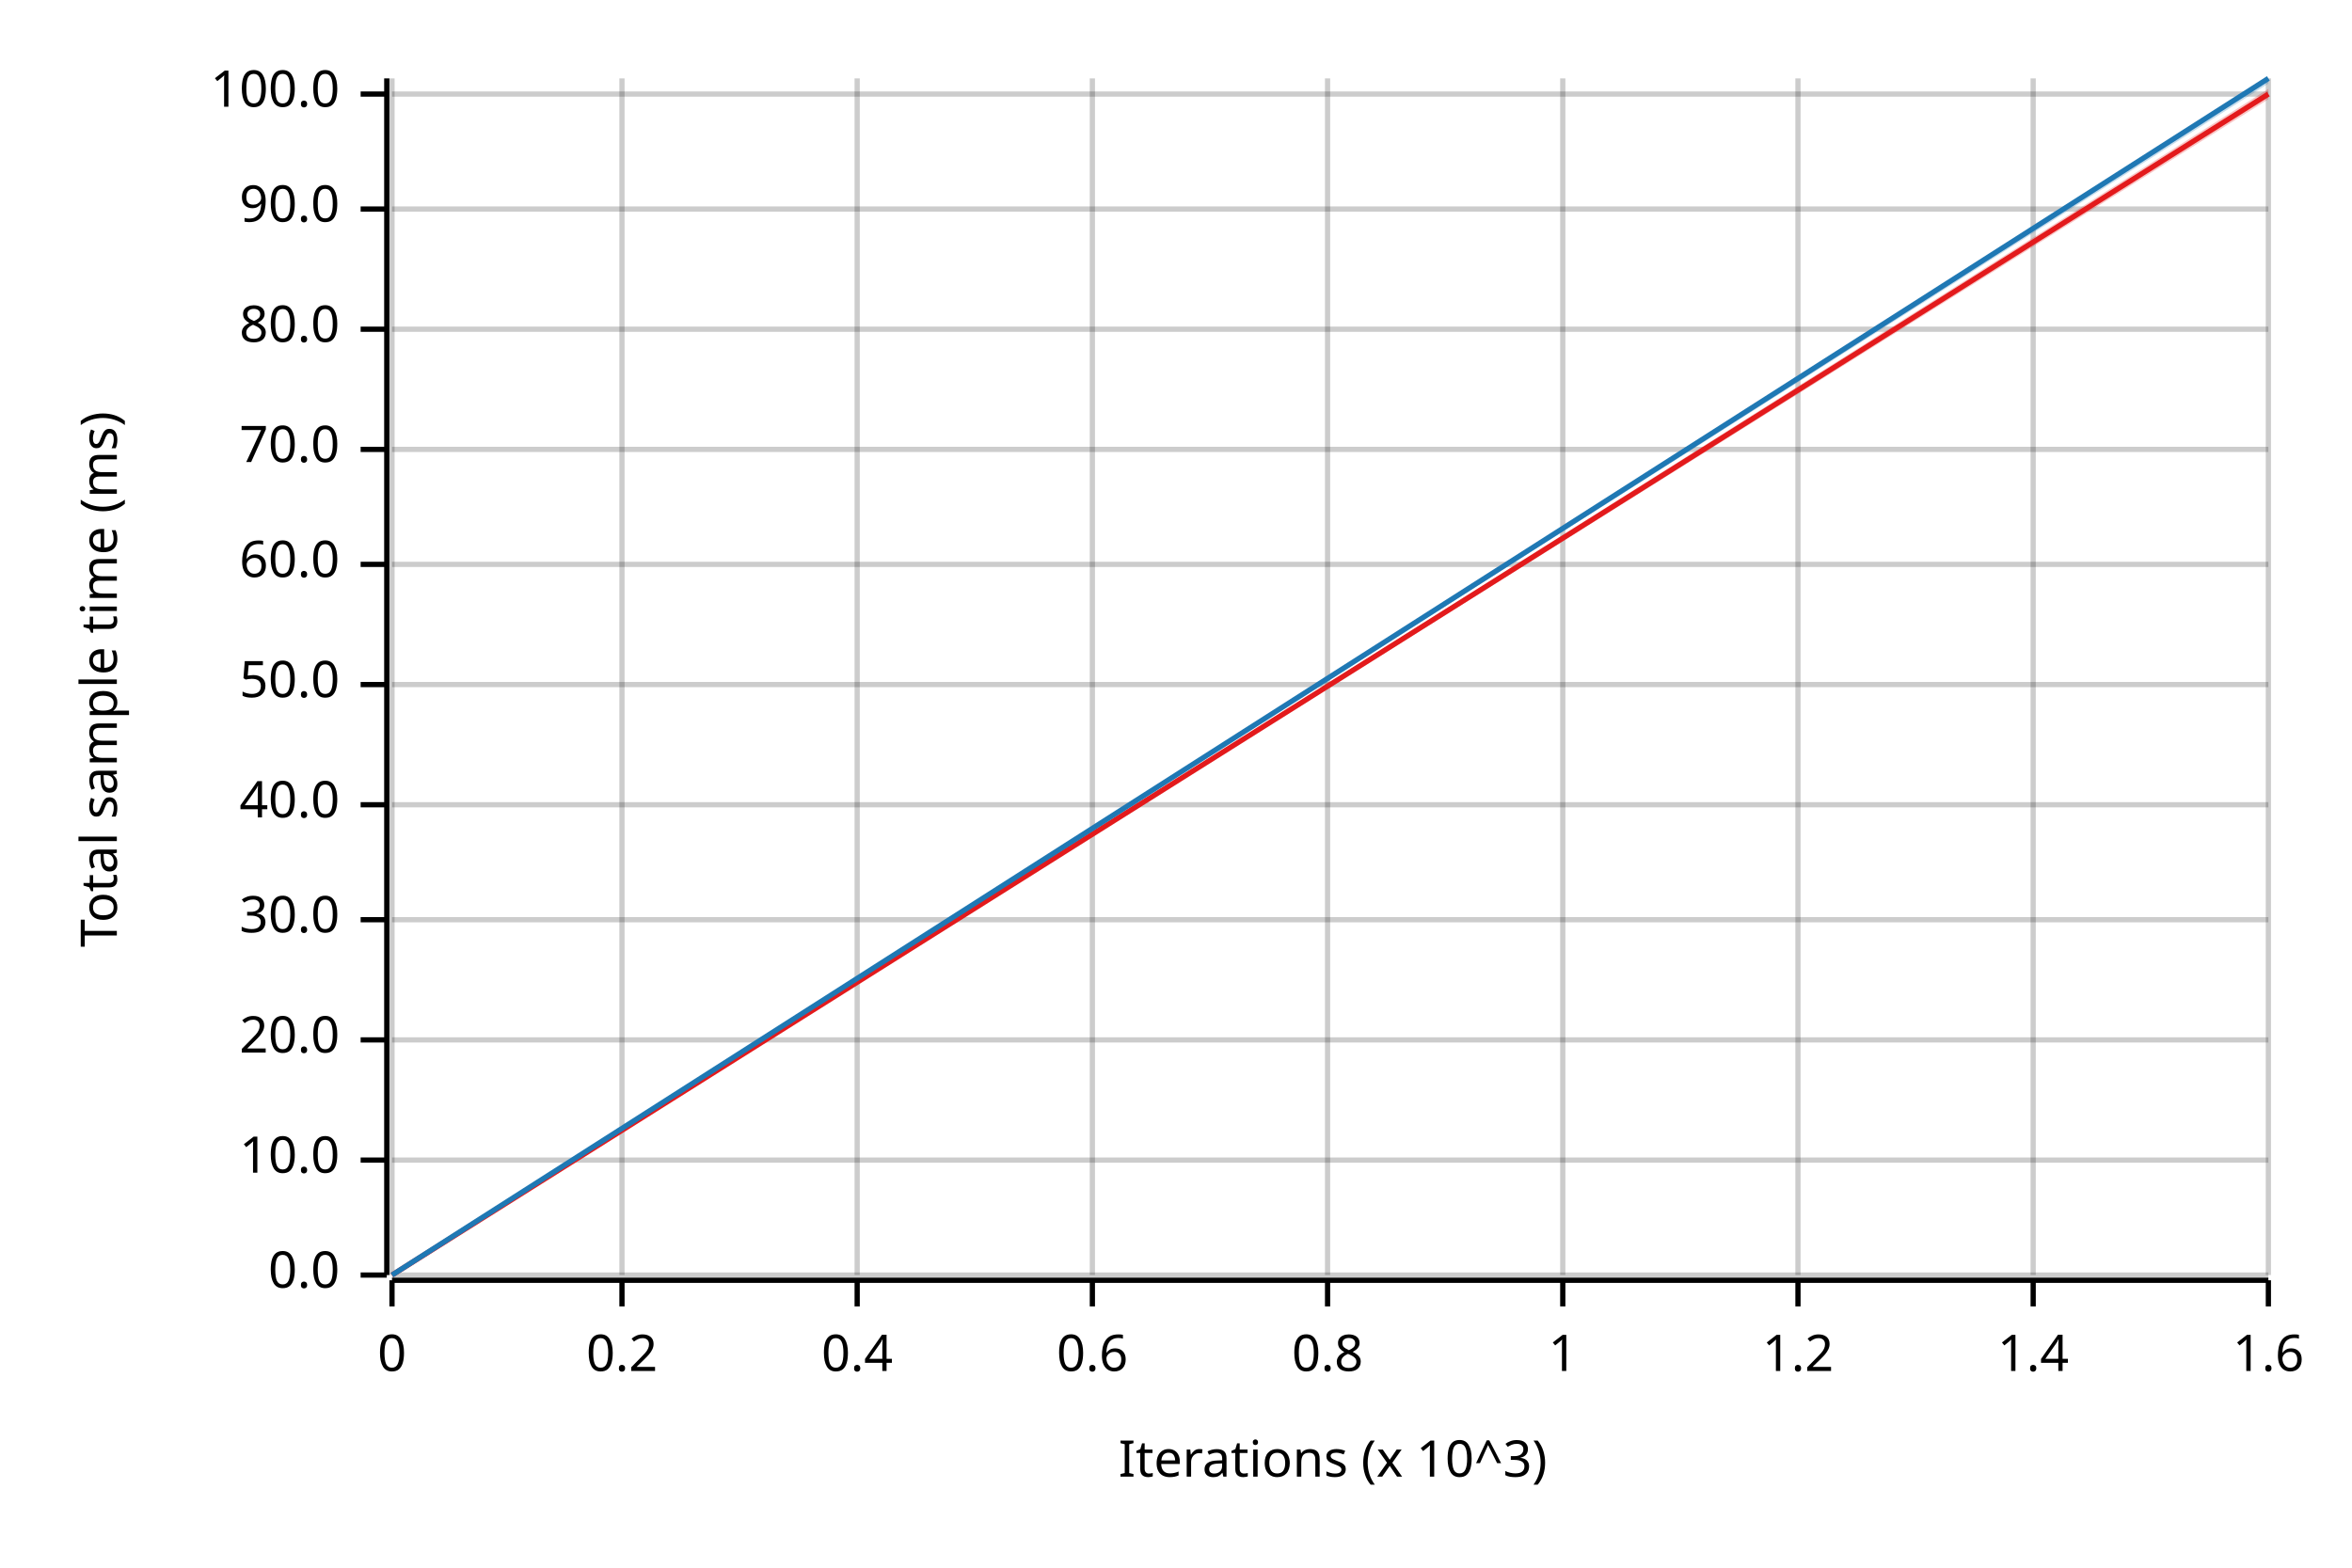
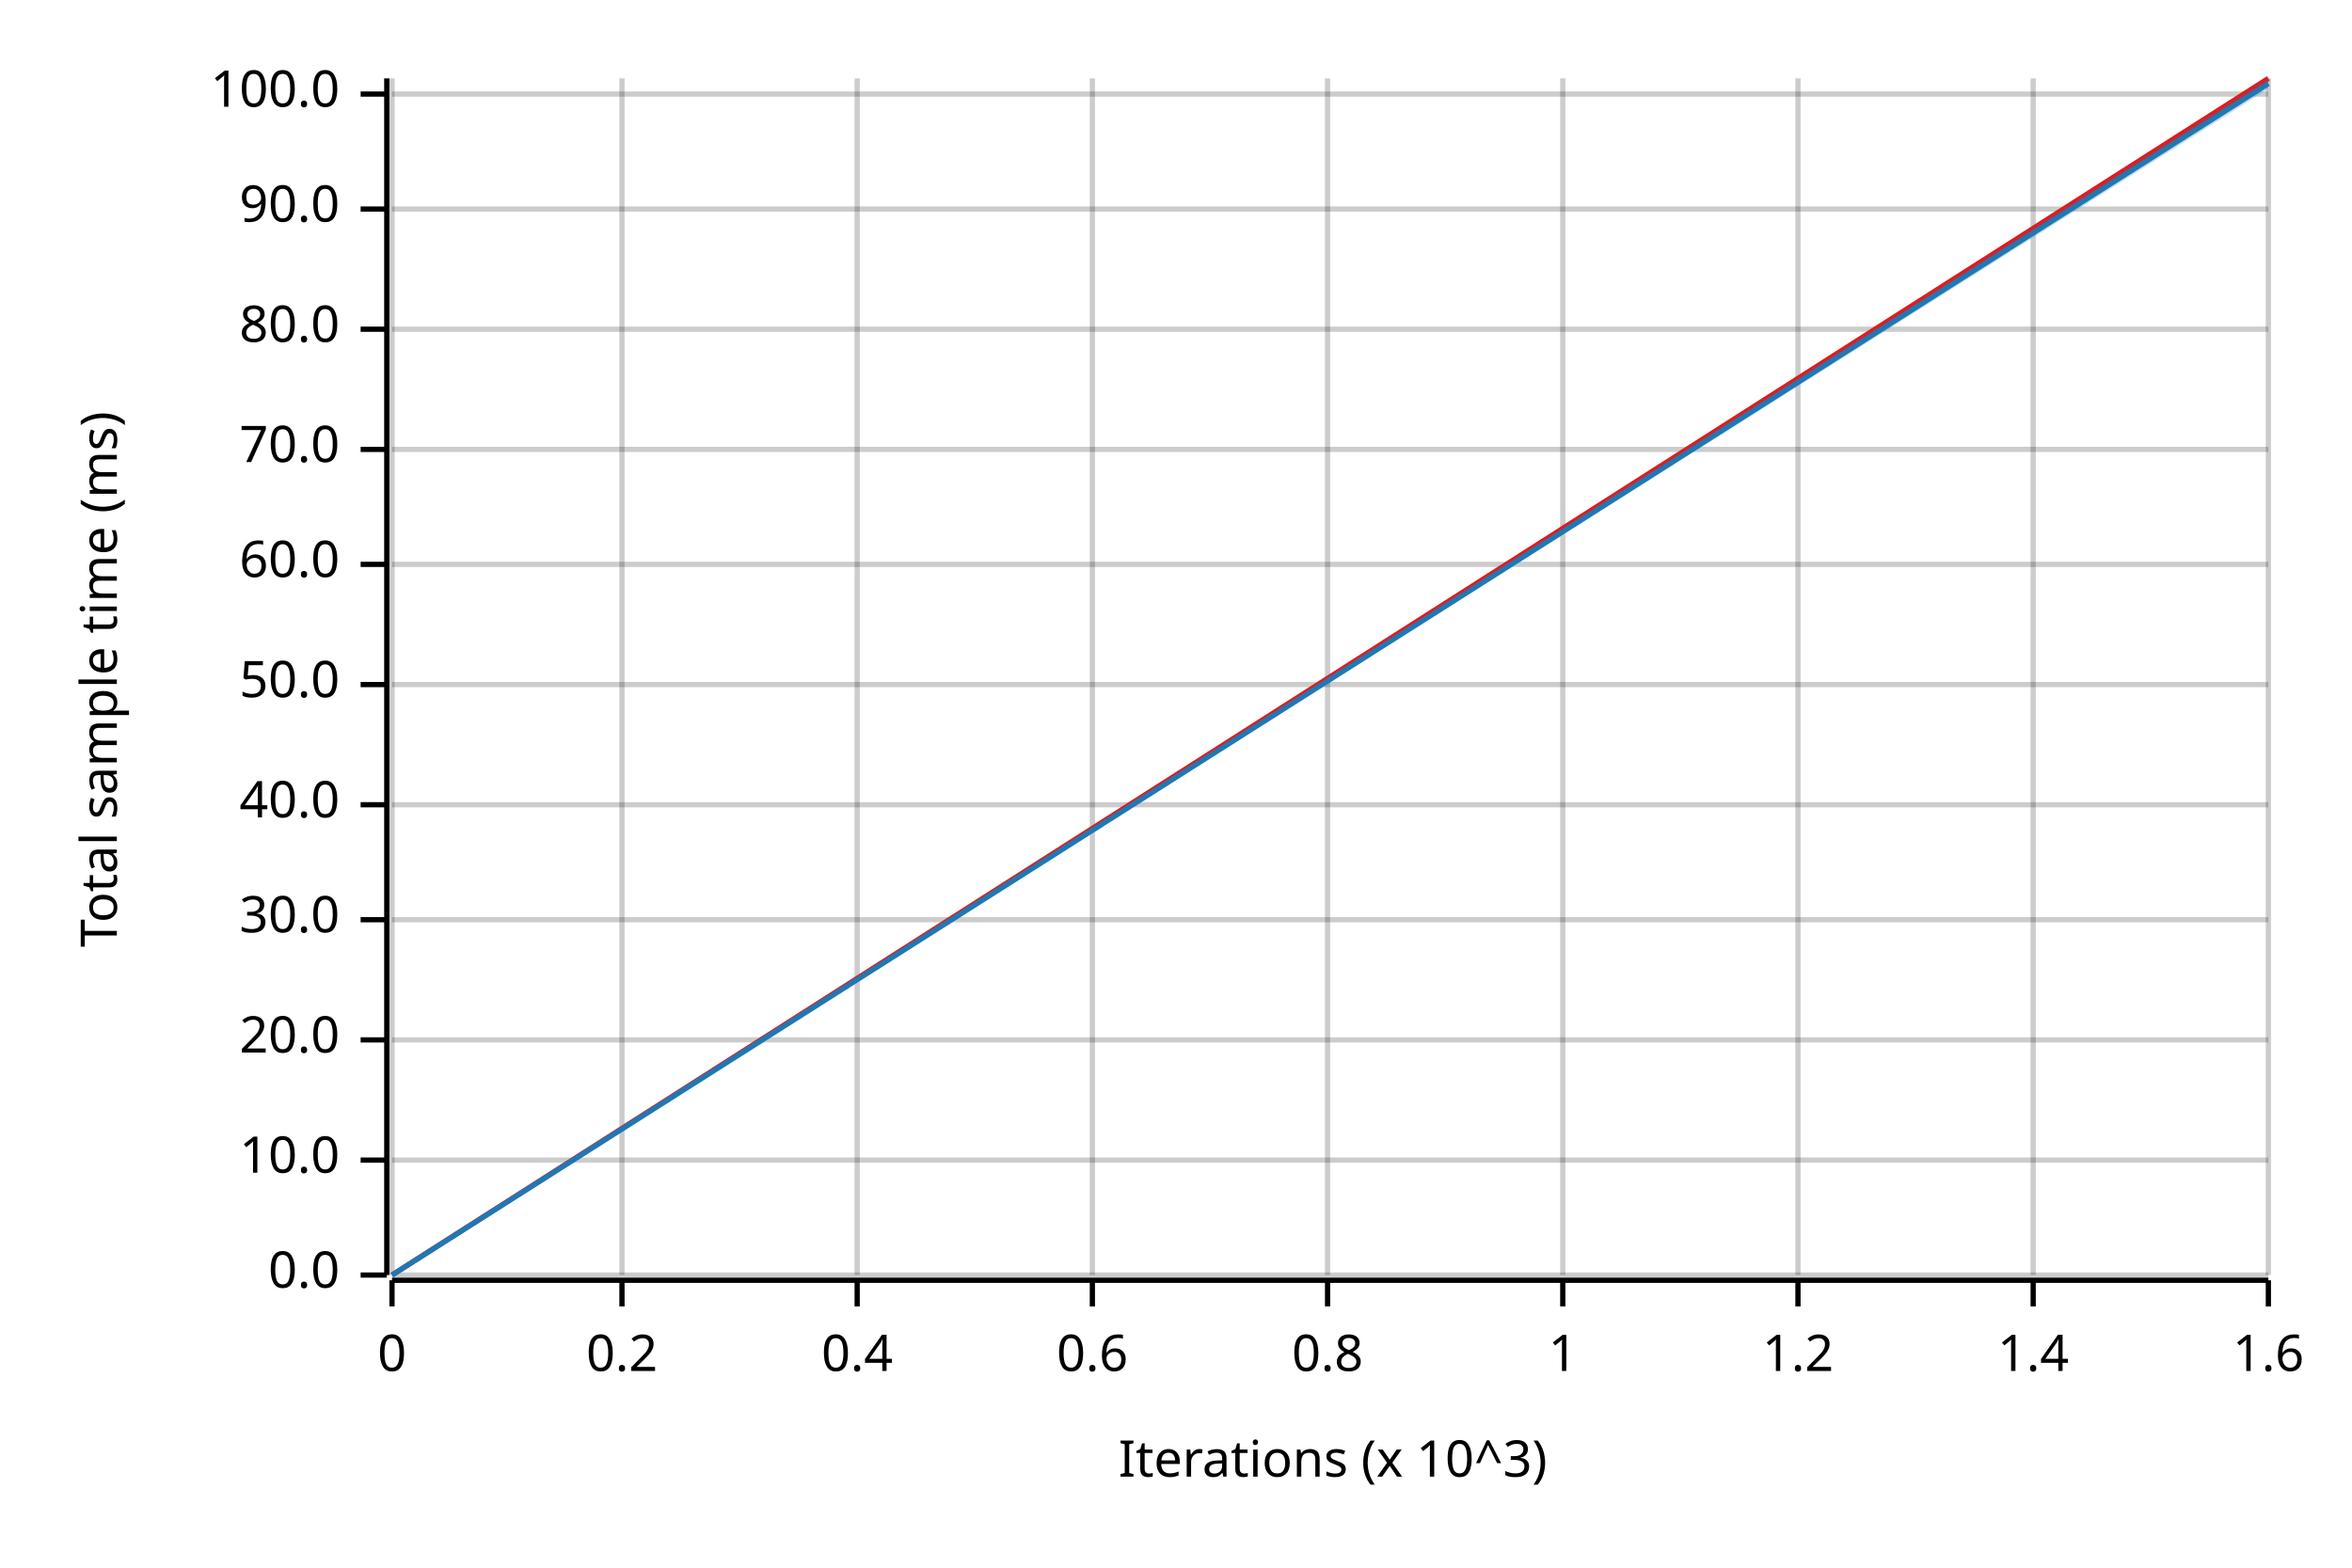
<svg xmlns="http://www.w3.org/2000/svg" width="450" height="300" viewBox="0 0 450 300">
  <text x="15" y="130" dy="0.76em" text-anchor="middle" font-family="sans-serif" font-size="9.677" opacity="1" fill="#000000" transform="rotate(270, 15, 130)">
Total sample time (ms)
</text>
  <text x="255" y="285" dy="-0.5ex" text-anchor="middle" font-family="sans-serif" font-size="9.677" opacity="1" fill="#000000">
Iterations (x 10^3)
</text>
  <line opacity="0.2" stroke="#000000" stroke-width="1" x1="75" y1="244" x2="75" y2="15" />
  <line opacity="0.2" stroke="#000000" stroke-width="1" x1="119" y1="244" x2="119" y2="15" />
  <line opacity="0.2" stroke="#000000" stroke-width="1" x1="164" y1="244" x2="164" y2="15" />
  <line opacity="0.2" stroke="#000000" stroke-width="1" x1="209" y1="244" x2="209" y2="15" />
  <line opacity="0.2" stroke="#000000" stroke-width="1" x1="254" y1="244" x2="254" y2="15" />
  <line opacity="0.2" stroke="#000000" stroke-width="1" x1="299" y1="244" x2="299" y2="15" />
  <line opacity="0.2" stroke="#000000" stroke-width="1" x1="344" y1="244" x2="344" y2="15" />
  <line opacity="0.2" stroke="#000000" stroke-width="1" x1="389" y1="244" x2="389" y2="15" />
  <line opacity="0.2" stroke="#000000" stroke-width="1" x1="434" y1="244" x2="434" y2="15" />
  <line opacity="0.2" stroke="#000000" stroke-width="1" x1="75" y1="244" x2="434" y2="244" />
  <line opacity="0.2" stroke="#000000" stroke-width="1" x1="75" y1="222" x2="434" y2="222" />
  <line opacity="0.2" stroke="#000000" stroke-width="1" x1="75" y1="199" x2="434" y2="199" />
  <line opacity="0.2" stroke="#000000" stroke-width="1" x1="75" y1="176" x2="434" y2="176" />
  <line opacity="0.2" stroke="#000000" stroke-width="1" x1="75" y1="154" x2="434" y2="154" />
  <line opacity="0.2" stroke="#000000" stroke-width="1" x1="75" y1="131" x2="434" y2="131" />
  <line opacity="0.2" stroke="#000000" stroke-width="1" x1="75" y1="108" x2="434" y2="108" />
  <line opacity="0.2" stroke="#000000" stroke-width="1" x1="75" y1="86" x2="434" y2="86" />
  <line opacity="0.2" stroke="#000000" stroke-width="1" x1="75" y1="63" x2="434" y2="63" />
  <line opacity="0.2" stroke="#000000" stroke-width="1" x1="75" y1="40" x2="434" y2="40" />
  <line opacity="0.2" stroke="#000000" stroke-width="1" x1="75" y1="18" x2="434" y2="18" />
  <polyline fill="none" opacity="1" stroke="#000000" stroke-width="1" points="74,15 74,244 " />
  <text x="65" y="244" dy="0.5ex" text-anchor="end" font-family="sans-serif" font-size="9.677" opacity="1" fill="#000000">
0.0
</text>
  <polyline fill="none" opacity="1" stroke="#000000" stroke-width="1" points="69,244 74,244 " />
  <text x="65" y="222" dy="0.5ex" text-anchor="end" font-family="sans-serif" font-size="9.677" opacity="1" fill="#000000">
10.0
</text>
  <polyline fill="none" opacity="1" stroke="#000000" stroke-width="1" points="69,222 74,222 " />
  <text x="65" y="199" dy="0.5ex" text-anchor="end" font-family="sans-serif" font-size="9.677" opacity="1" fill="#000000">
20.0
</text>
  <polyline fill="none" opacity="1" stroke="#000000" stroke-width="1" points="69,199 74,199 " />
  <text x="65" y="176" dy="0.5ex" text-anchor="end" font-family="sans-serif" font-size="9.677" opacity="1" fill="#000000">
30.0
</text>
  <polyline fill="none" opacity="1" stroke="#000000" stroke-width="1" points="69,176 74,176 " />
  <text x="65" y="154" dy="0.5ex" text-anchor="end" font-family="sans-serif" font-size="9.677" opacity="1" fill="#000000">
40.0
</text>
  <polyline fill="none" opacity="1" stroke="#000000" stroke-width="1" points="69,154 74,154 " />
  <text x="65" y="131" dy="0.5ex" text-anchor="end" font-family="sans-serif" font-size="9.677" opacity="1" fill="#000000">
50.0
</text>
  <polyline fill="none" opacity="1" stroke="#000000" stroke-width="1" points="69,131 74,131 " />
  <text x="65" y="108" dy="0.5ex" text-anchor="end" font-family="sans-serif" font-size="9.677" opacity="1" fill="#000000">
60.0
</text>
  <polyline fill="none" opacity="1" stroke="#000000" stroke-width="1" points="69,108 74,108 " />
  <text x="65" y="86" dy="0.5ex" text-anchor="end" font-family="sans-serif" font-size="9.677" opacity="1" fill="#000000">
70.0
</text>
  <polyline fill="none" opacity="1" stroke="#000000" stroke-width="1" points="69,86 74,86 " />
  <text x="65" y="63" dy="0.5ex" text-anchor="end" font-family="sans-serif" font-size="9.677" opacity="1" fill="#000000">
80.0
</text>
  <polyline fill="none" opacity="1" stroke="#000000" stroke-width="1" points="69,63 74,63 " />
  <text x="65" y="40" dy="0.5ex" text-anchor="end" font-family="sans-serif" font-size="9.677" opacity="1" fill="#000000">
90.0
</text>
  <polyline fill="none" opacity="1" stroke="#000000" stroke-width="1" points="69,40 74,40 " />
  <text x="65" y="18" dy="0.5ex" text-anchor="end" font-family="sans-serif" font-size="9.677" opacity="1" fill="#000000">
100.0
</text>
  <polyline fill="none" opacity="1" stroke="#000000" stroke-width="1" points="69,18 74,18 " />
  <polyline fill="none" opacity="1" stroke="#000000" stroke-width="1" points="75,245 434,245 " />
  <text x="75" y="255" dy="0.76em" text-anchor="middle" font-family="sans-serif" font-size="9.677" opacity="1" fill="#000000">
0
</text>
  <polyline fill="none" opacity="1" stroke="#000000" stroke-width="1" points="75,245 75,250 " />
  <text x="119" y="255" dy="0.76em" text-anchor="middle" font-family="sans-serif" font-size="9.677" opacity="1" fill="#000000">
0.2
</text>
  <polyline fill="none" opacity="1" stroke="#000000" stroke-width="1" points="119,245 119,250 " />
  <text x="164" y="255" dy="0.76em" text-anchor="middle" font-family="sans-serif" font-size="9.677" opacity="1" fill="#000000">
0.4
</text>
  <polyline fill="none" opacity="1" stroke="#000000" stroke-width="1" points="164,245 164,250 " />
  <text x="209" y="255" dy="0.76em" text-anchor="middle" font-family="sans-serif" font-size="9.677" opacity="1" fill="#000000">
0.6
</text>
  <polyline fill="none" opacity="1" stroke="#000000" stroke-width="1" points="209,245 209,250 " />
  <text x="254" y="255" dy="0.76em" text-anchor="middle" font-family="sans-serif" font-size="9.677" opacity="1" fill="#000000">
0.8
</text>
  <polyline fill="none" opacity="1" stroke="#000000" stroke-width="1" points="254,245 254,250 " />
  <text x="299" y="255" dy="0.76em" text-anchor="middle" font-family="sans-serif" font-size="9.677" opacity="1" fill="#000000">
1
</text>
  <polyline fill="none" opacity="1" stroke="#000000" stroke-width="1" points="299,245 299,250 " />
  <text x="344" y="255" dy="0.76em" text-anchor="middle" font-family="sans-serif" font-size="9.677" opacity="1" fill="#000000">
1.2
</text>
  <polyline fill="none" opacity="1" stroke="#000000" stroke-width="1" points="344,245 344,250 " />
  <text x="389" y="255" dy="0.76em" text-anchor="middle" font-family="sans-serif" font-size="9.677" opacity="1" fill="#000000">
1.4
</text>
  <polyline fill="none" opacity="1" stroke="#000000" stroke-width="1" points="389,245 389,250 " />
  <text x="434" y="255" dy="0.76em" text-anchor="middle" font-family="sans-serif" font-size="9.677" opacity="1" fill="#000000">
1.6
</text>
  <polyline fill="none" opacity="1" stroke="#000000" stroke-width="1" points="434,245 434,250 " />
-   <polyline fill="none" opacity="1" stroke="#E31A1C" stroke-width="1" points="75,244 434,18 " />
-   <polygon opacity="0.25" fill="#E31A1C" points="75,244 434,19 434,17 " />
-   <polyline fill="none" opacity="1" stroke="#1F78B4" stroke-width="1" points="75,244 434,15 " />
-   <polygon opacity="0.25" fill="#1F78B4" points="75,244 434,16 434,15 " />
+   <polyline fill="none" opacity="1" stroke="#E31A1C" stroke-width="1" points="75,244 434,15 " />
+   <polygon opacity="0.25" fill="#E31A1C" points="75,244 434,16 434,15 " />
+   <polyline fill="none" opacity="1" stroke="#1F78B4" stroke-width="1" points="75,244 434,16 " />
+   <polygon opacity="0.25" fill="#1F78B4" points="75,244 434,17 434,15 " />
</svg>
